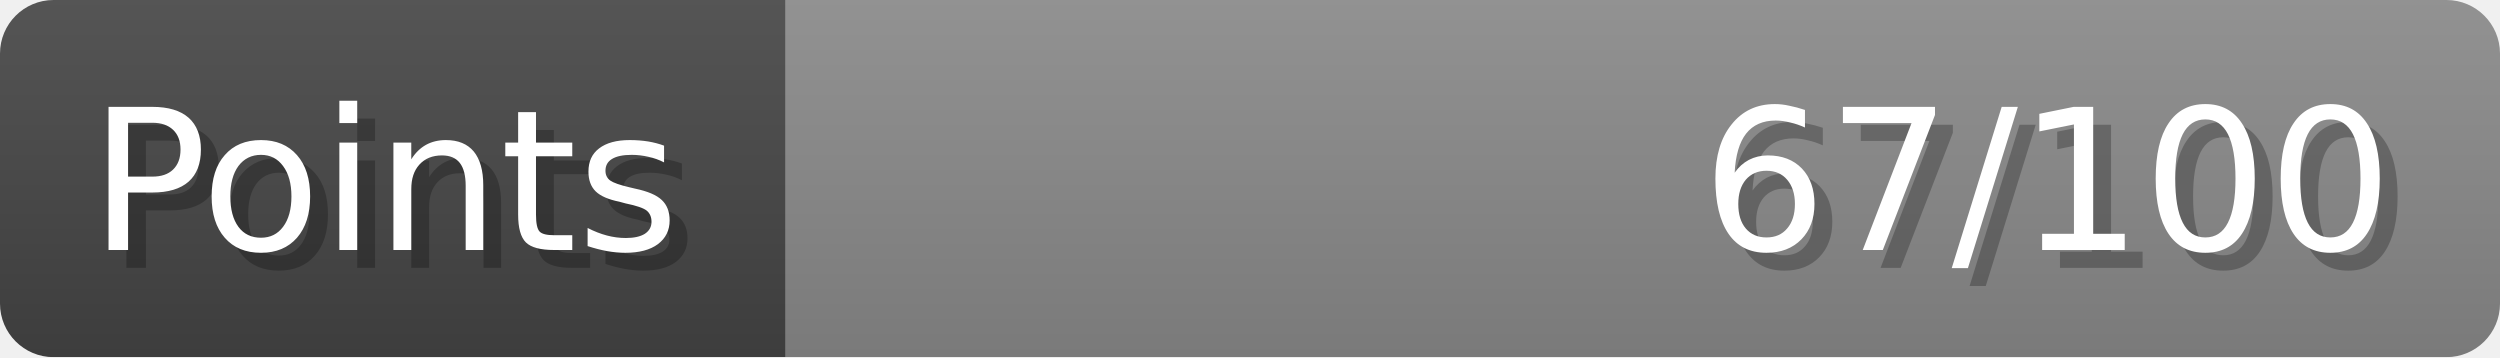
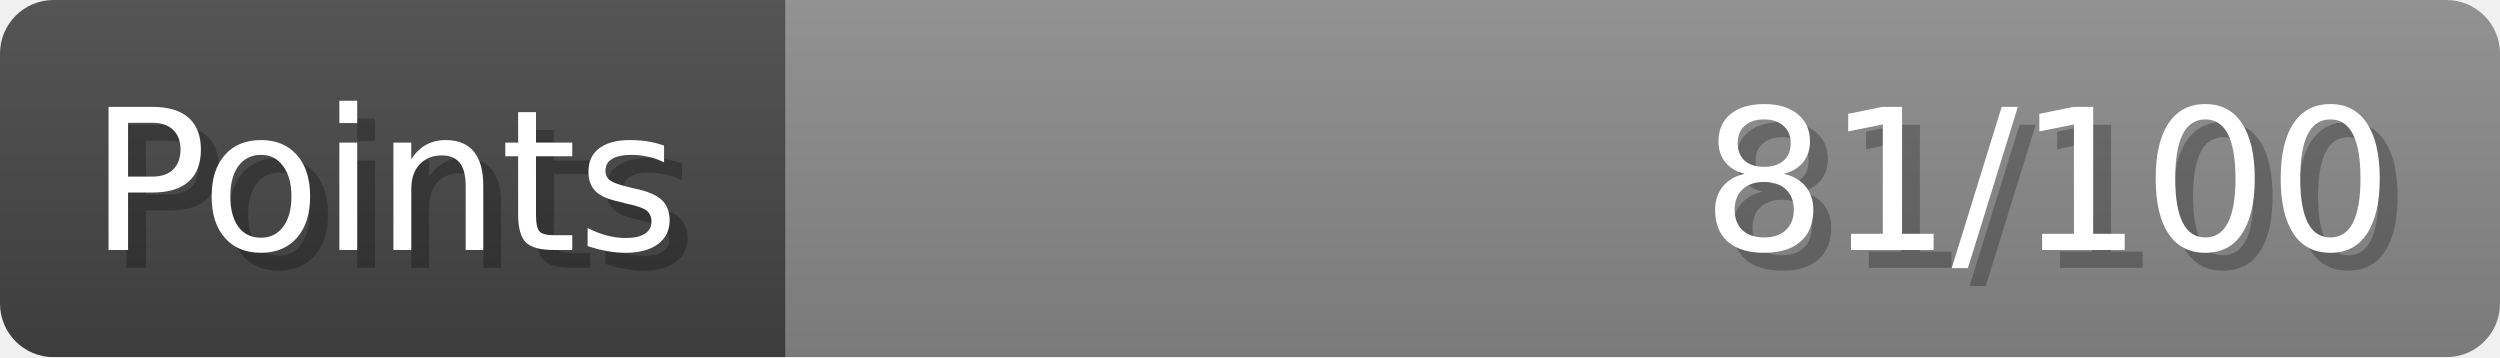
- <svg xmlns="http://www.w3.org/2000/svg" width="140px" height="20px" role="img" aria-label="Points: 67/100">
+ <svg xmlns="http://www.w3.org/2000/svg" width="140px" height="20px" role="img" aria-label="Points: 81/100">
  <linearGradient id="a" x2="0" y2="100%">
    <stop offset="0" stop-opacity=".1" stop-color="#EEE" />
    <stop offset="1" stop-opacity=".1" />
  </linearGradient>
  <mask id="m">
    <rect width="100%" height="100%" rx="3" fill="#FFF" />
  </mask>
  <g mask="url(#m)">
    <rect x="0" y="0" width="44" height="20" fill="#444" />
    <svg x="44" y="0" width="96" height="20">
      <rect width="100%" height="100%" fill="#888888" />
      <rect width="0%" height="100%" fill="#33CC11" transform="">
-         <animate attributeName="width" begin="0.5s" dur="600ms" from="0%" to="67%" repeatCount="1" fill="freeze" calcMode="spline" keyTimes="0; 1" keySplines="0.3, 0.61, 0.355, 1" />
+         <animate attributeName="width" begin="0.5s" dur="600ms" from="0%" to="81%" repeatCount="1" fill="freeze" calcMode="spline" keyTimes="0; 1" keySplines="0.3, 0.61, 0.355, 1" />
      </rect>
    </svg>
    <rect width="140" height="20" fill="url(#a)" />
  </g>
  <g aria-hidden="true" font-size="11" font-family="Verdana, DejaVu Sans, sans-serif" fill="#FFFFFF">
    <text x="6" y="15" fill="#000" opacity="0.25">Points</text>
    <text x="5" y="14">Points</text>
-     <text x="135" y="15" fill="#000" opacity="0.25" text-anchor="end">67/100</text>
-     <text x="134" y="14" text-anchor="end">67/100</text>
+     <text x="135" y="15" fill="#000" opacity="0.25" text-anchor="end">81/100</text>
+     <text x="134" y="14" text-anchor="end">81/100</text>
  </g>
</svg>
